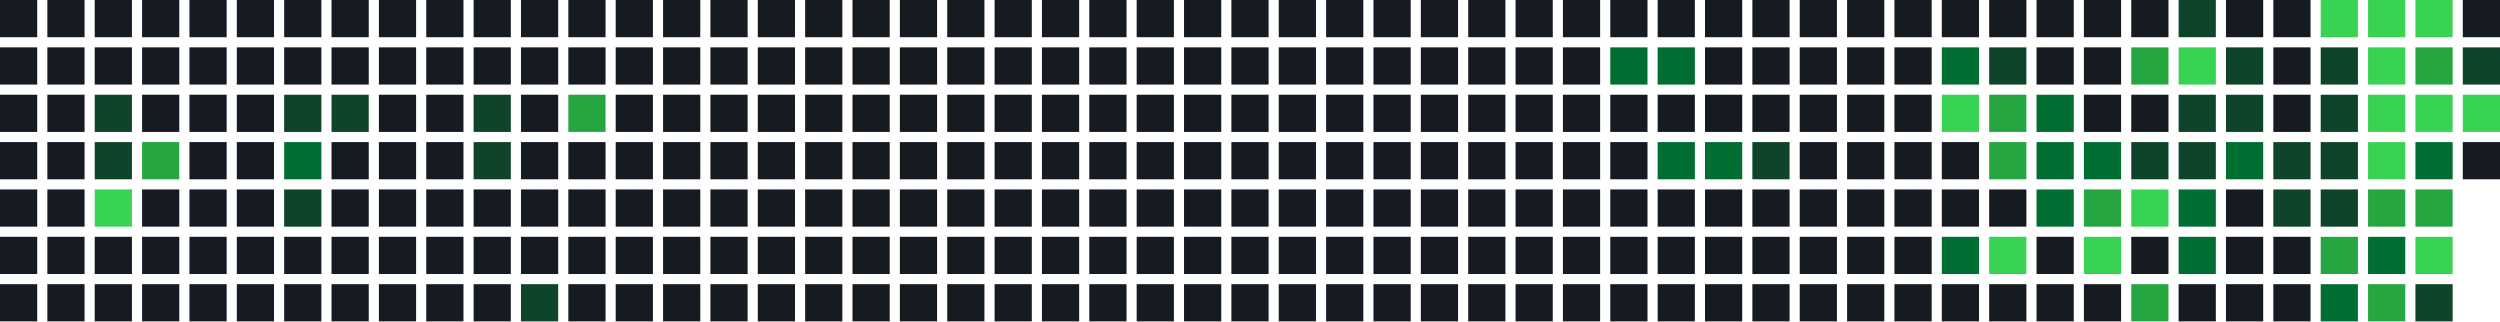
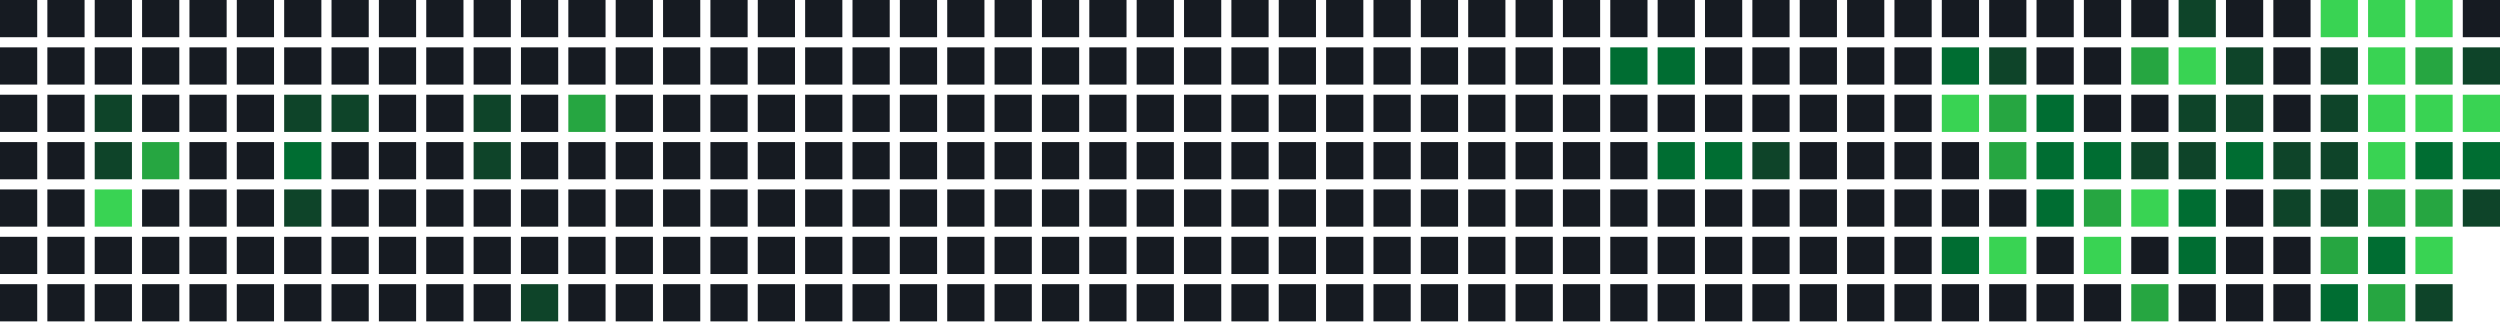
<svg xmlns="http://www.w3.org/2000/svg" width="739" height="95" viewBox="0 0 739 95">
  <rect x="0" y="0" width="11" height="11" fill="#161b22" />
  <rect x="0" y="14" width="11" height="11" fill="#161b22" />
  <rect x="0" y="28" width="11" height="11" fill="#161b22" />
  <rect x="0" y="42" width="11" height="11" fill="#161b22" />
  <rect x="0" y="56" width="11" height="11" fill="#161b22" />
  <rect x="0" y="70" width="11" height="11" fill="#161b22" />
  <rect x="0" y="84" width="11" height="11" fill="#161b22" />
  <rect x="14" y="0" width="11" height="11" fill="#161b22" />
  <rect x="14" y="14" width="11" height="11" fill="#161b22" />
  <rect x="14" y="28" width="11" height="11" fill="#161b22" />
  <rect x="14" y="42" width="11" height="11" fill="#161b22" />
  <rect x="14" y="56" width="11" height="11" fill="#161b22" />
  <rect x="14" y="70" width="11" height="11" fill="#161b22" />
  <rect x="14" y="84" width="11" height="11" fill="#161b22" />
  <rect x="28" y="0" width="11" height="11" fill="#161b22" />
  <rect x="28" y="14" width="11" height="11" fill="#161b22" />
  <rect x="28" y="28" width="11" height="11" fill="#0e4429" />
  <rect x="28" y="42" width="11" height="11" fill="#0e4429" />
  <rect x="28" y="56" width="11" height="11" fill="#39d353" />
  <rect x="28" y="70" width="11" height="11" fill="#161b22" />
  <rect x="28" y="84" width="11" height="11" fill="#161b22" />
  <rect x="42" y="0" width="11" height="11" fill="#161b22" />
  <rect x="42" y="14" width="11" height="11" fill="#161b22" />
  <rect x="42" y="28" width="11" height="11" fill="#161b22" />
  <rect x="42" y="42" width="11" height="11" fill="#26a641" />
  <rect x="42" y="56" width="11" height="11" fill="#161b22" />
  <rect x="42" y="70" width="11" height="11" fill="#161b22" />
  <rect x="42" y="84" width="11" height="11" fill="#161b22" />
  <rect x="56" y="0" width="11" height="11" fill="#161b22" />
  <rect x="56" y="14" width="11" height="11" fill="#161b22" />
  <rect x="56" y="28" width="11" height="11" fill="#161b22" />
  <rect x="56" y="42" width="11" height="11" fill="#161b22" />
  <rect x="56" y="56" width="11" height="11" fill="#161b22" />
  <rect x="56" y="70" width="11" height="11" fill="#161b22" />
  <rect x="56" y="84" width="11" height="11" fill="#161b22" />
  <rect x="70" y="0" width="11" height="11" fill="#161b22" />
  <rect x="70" y="14" width="11" height="11" fill="#161b22" />
  <rect x="70" y="28" width="11" height="11" fill="#161b22" />
  <rect x="70" y="42" width="11" height="11" fill="#161b22" />
  <rect x="70" y="56" width="11" height="11" fill="#161b22" />
  <rect x="70" y="70" width="11" height="11" fill="#161b22" />
  <rect x="70" y="84" width="11" height="11" fill="#161b22" />
  <rect x="84" y="0" width="11" height="11" fill="#161b22" />
  <rect x="84" y="14" width="11" height="11" fill="#161b22" />
  <rect x="84" y="28" width="11" height="11" fill="#0e4429" />
  <rect x="84" y="42" width="11" height="11" fill="#006d32" />
  <rect x="84" y="56" width="11" height="11" fill="#0e4429" />
  <rect x="84" y="70" width="11" height="11" fill="#161b22" />
  <rect x="84" y="84" width="11" height="11" fill="#161b22" />
  <rect x="98" y="0" width="11" height="11" fill="#161b22" />
  <rect x="98" y="14" width="11" height="11" fill="#161b22" />
  <rect x="98" y="28" width="11" height="11" fill="#0e4429" />
  <rect x="98" y="42" width="11" height="11" fill="#161b22" />
  <rect x="98" y="56" width="11" height="11" fill="#161b22" />
  <rect x="98" y="70" width="11" height="11" fill="#161b22" />
  <rect x="98" y="84" width="11" height="11" fill="#161b22" />
  <rect x="112" y="0" width="11" height="11" fill="#161b22" />
  <rect x="112" y="14" width="11" height="11" fill="#161b22" />
  <rect x="112" y="28" width="11" height="11" fill="#161b22" />
  <rect x="112" y="42" width="11" height="11" fill="#161b22" />
  <rect x="112" y="56" width="11" height="11" fill="#161b22" />
  <rect x="112" y="70" width="11" height="11" fill="#161b22" />
  <rect x="112" y="84" width="11" height="11" fill="#161b22" />
  <rect x="126" y="0" width="11" height="11" fill="#161b22" />
  <rect x="126" y="14" width="11" height="11" fill="#161b22" />
  <rect x="126" y="28" width="11" height="11" fill="#161b22" />
  <rect x="126" y="42" width="11" height="11" fill="#161b22" />
  <rect x="126" y="56" width="11" height="11" fill="#161b22" />
  <rect x="126" y="70" width="11" height="11" fill="#161b22" />
  <rect x="126" y="84" width="11" height="11" fill="#161b22" />
  <rect x="140" y="0" width="11" height="11" fill="#161b22" />
  <rect x="140" y="14" width="11" height="11" fill="#161b22" />
  <rect x="140" y="28" width="11" height="11" fill="#0e4429" />
  <rect x="140" y="42" width="11" height="11" fill="#0e4429" />
  <rect x="140" y="56" width="11" height="11" fill="#161b22" />
  <rect x="140" y="70" width="11" height="11" fill="#161b22" />
  <rect x="140" y="84" width="11" height="11" fill="#161b22" />
  <rect x="154" y="0" width="11" height="11" fill="#161b22" />
  <rect x="154" y="14" width="11" height="11" fill="#161b22" />
  <rect x="154" y="28" width="11" height="11" fill="#161b22" />
  <rect x="154" y="42" width="11" height="11" fill="#161b22" />
  <rect x="154" y="56" width="11" height="11" fill="#161b22" />
  <rect x="154" y="70" width="11" height="11" fill="#161b22" />
  <rect x="154" y="84" width="11" height="11" fill="#0e4429" />
  <rect x="168" y="0" width="11" height="11" fill="#161b22" />
  <rect x="168" y="14" width="11" height="11" fill="#161b22" />
  <rect x="168" y="28" width="11" height="11" fill="#26a641" />
  <rect x="168" y="42" width="11" height="11" fill="#161b22" />
  <rect x="168" y="56" width="11" height="11" fill="#161b22" />
  <rect x="168" y="70" width="11" height="11" fill="#161b22" />
  <rect x="168" y="84" width="11" height="11" fill="#161b22" />
  <rect x="182" y="0" width="11" height="11" fill="#161b22" />
  <rect x="182" y="14" width="11" height="11" fill="#161b22" />
  <rect x="182" y="28" width="11" height="11" fill="#161b22" />
  <rect x="182" y="42" width="11" height="11" fill="#161b22" />
  <rect x="182" y="56" width="11" height="11" fill="#161b22" />
  <rect x="182" y="70" width="11" height="11" fill="#161b22" />
  <rect x="182" y="84" width="11" height="11" fill="#161b22" />
  <rect x="196" y="0" width="11" height="11" fill="#161b22" />
  <rect x="196" y="14" width="11" height="11" fill="#161b22" />
  <rect x="196" y="28" width="11" height="11" fill="#161b22" />
  <rect x="196" y="42" width="11" height="11" fill="#161b22" />
  <rect x="196" y="56" width="11" height="11" fill="#161b22" />
  <rect x="196" y="70" width="11" height="11" fill="#161b22" />
  <rect x="196" y="84" width="11" height="11" fill="#161b22" />
  <rect x="210" y="0" width="11" height="11" fill="#161b22" />
  <rect x="210" y="14" width="11" height="11" fill="#161b22" />
  <rect x="210" y="28" width="11" height="11" fill="#161b22" />
  <rect x="210" y="42" width="11" height="11" fill="#161b22" />
  <rect x="210" y="56" width="11" height="11" fill="#161b22" />
  <rect x="210" y="70" width="11" height="11" fill="#161b22" />
  <rect x="210" y="84" width="11" height="11" fill="#161b22" />
  <rect x="224" y="0" width="11" height="11" fill="#161b22" />
  <rect x="224" y="14" width="11" height="11" fill="#161b22" />
  <rect x="224" y="28" width="11" height="11" fill="#161b22" />
  <rect x="224" y="42" width="11" height="11" fill="#161b22" />
  <rect x="224" y="56" width="11" height="11" fill="#161b22" />
  <rect x="224" y="70" width="11" height="11" fill="#161b22" />
  <rect x="224" y="84" width="11" height="11" fill="#161b22" />
  <rect x="238" y="0" width="11" height="11" fill="#161b22" />
  <rect x="238" y="14" width="11" height="11" fill="#161b22" />
  <rect x="238" y="28" width="11" height="11" fill="#161b22" />
  <rect x="238" y="42" width="11" height="11" fill="#161b22" />
  <rect x="238" y="56" width="11" height="11" fill="#161b22" />
  <rect x="238" y="70" width="11" height="11" fill="#161b22" />
  <rect x="238" y="84" width="11" height="11" fill="#161b22" />
  <rect x="252" y="0" width="11" height="11" fill="#161b22" />
  <rect x="252" y="14" width="11" height="11" fill="#161b22" />
  <rect x="252" y="28" width="11" height="11" fill="#161b22" />
  <rect x="252" y="42" width="11" height="11" fill="#161b22" />
  <rect x="252" y="56" width="11" height="11" fill="#161b22" />
  <rect x="252" y="70" width="11" height="11" fill="#161b22" />
  <rect x="252" y="84" width="11" height="11" fill="#161b22" />
  <rect x="266" y="0" width="11" height="11" fill="#161b22" />
  <rect x="266" y="14" width="11" height="11" fill="#161b22" />
  <rect x="266" y="28" width="11" height="11" fill="#161b22" />
  <rect x="266" y="42" width="11" height="11" fill="#161b22" />
  <rect x="266" y="56" width="11" height="11" fill="#161b22" />
  <rect x="266" y="70" width="11" height="11" fill="#161b22" />
  <rect x="266" y="84" width="11" height="11" fill="#161b22" />
  <rect x="280" y="0" width="11" height="11" fill="#161b22" />
  <rect x="280" y="14" width="11" height="11" fill="#161b22" />
  <rect x="280" y="28" width="11" height="11" fill="#161b22" />
  <rect x="280" y="42" width="11" height="11" fill="#161b22" />
  <rect x="280" y="56" width="11" height="11" fill="#161b22" />
  <rect x="280" y="70" width="11" height="11" fill="#161b22" />
  <rect x="280" y="84" width="11" height="11" fill="#161b22" />
  <rect x="294" y="0" width="11" height="11" fill="#161b22" />
  <rect x="294" y="14" width="11" height="11" fill="#161b22" />
  <rect x="294" y="28" width="11" height="11" fill="#161b22" />
  <rect x="294" y="42" width="11" height="11" fill="#161b22" />
  <rect x="294" y="56" width="11" height="11" fill="#161b22" />
  <rect x="294" y="70" width="11" height="11" fill="#161b22" />
  <rect x="294" y="84" width="11" height="11" fill="#161b22" />
  <rect x="308" y="0" width="11" height="11" fill="#161b22" />
  <rect x="308" y="14" width="11" height="11" fill="#161b22" />
  <rect x="308" y="28" width="11" height="11" fill="#161b22" />
  <rect x="308" y="42" width="11" height="11" fill="#161b22" />
  <rect x="308" y="56" width="11" height="11" fill="#161b22" />
  <rect x="308" y="70" width="11" height="11" fill="#161b22" />
  <rect x="308" y="84" width="11" height="11" fill="#161b22" />
  <rect x="322" y="0" width="11" height="11" fill="#161b22" />
  <rect x="322" y="14" width="11" height="11" fill="#161b22" />
  <rect x="322" y="28" width="11" height="11" fill="#161b22" />
  <rect x="322" y="42" width="11" height="11" fill="#161b22" />
  <rect x="322" y="56" width="11" height="11" fill="#161b22" />
  <rect x="322" y="70" width="11" height="11" fill="#161b22" />
  <rect x="322" y="84" width="11" height="11" fill="#161b22" />
  <rect x="336" y="0" width="11" height="11" fill="#161b22" />
  <rect x="336" y="14" width="11" height="11" fill="#161b22" />
  <rect x="336" y="28" width="11" height="11" fill="#161b22" />
  <rect x="336" y="42" width="11" height="11" fill="#161b22" />
  <rect x="336" y="56" width="11" height="11" fill="#161b22" />
  <rect x="336" y="70" width="11" height="11" fill="#161b22" />
  <rect x="336" y="84" width="11" height="11" fill="#161b22" />
  <rect x="350" y="0" width="11" height="11" fill="#161b22" />
  <rect x="350" y="14" width="11" height="11" fill="#161b22" />
  <rect x="350" y="28" width="11" height="11" fill="#161b22" />
  <rect x="350" y="42" width="11" height="11" fill="#161b22" />
  <rect x="350" y="56" width="11" height="11" fill="#161b22" />
  <rect x="350" y="70" width="11" height="11" fill="#161b22" />
  <rect x="350" y="84" width="11" height="11" fill="#161b22" />
  <rect x="364" y="0" width="11" height="11" fill="#161b22" />
  <rect x="364" y="14" width="11" height="11" fill="#161b22" />
  <rect x="364" y="28" width="11" height="11" fill="#161b22" />
  <rect x="364" y="42" width="11" height="11" fill="#161b22" />
  <rect x="364" y="56" width="11" height="11" fill="#161b22" />
  <rect x="364" y="70" width="11" height="11" fill="#161b22" />
  <rect x="364" y="84" width="11" height="11" fill="#161b22" />
  <rect x="378" y="0" width="11" height="11" fill="#161b22" />
  <rect x="378" y="14" width="11" height="11" fill="#161b22" />
  <rect x="378" y="28" width="11" height="11" fill="#161b22" />
  <rect x="378" y="42" width="11" height="11" fill="#161b22" />
  <rect x="378" y="56" width="11" height="11" fill="#161b22" />
  <rect x="378" y="70" width="11" height="11" fill="#161b22" />
  <rect x="378" y="84" width="11" height="11" fill="#161b22" />
  <rect x="392" y="0" width="11" height="11" fill="#161b22" />
  <rect x="392" y="14" width="11" height="11" fill="#161b22" />
  <rect x="392" y="28" width="11" height="11" fill="#161b22" />
  <rect x="392" y="42" width="11" height="11" fill="#161b22" />
  <rect x="392" y="56" width="11" height="11" fill="#161b22" />
  <rect x="392" y="70" width="11" height="11" fill="#161b22" />
  <rect x="392" y="84" width="11" height="11" fill="#161b22" />
  <rect x="406" y="0" width="11" height="11" fill="#161b22" />
  <rect x="406" y="14" width="11" height="11" fill="#161b22" />
  <rect x="406" y="28" width="11" height="11" fill="#161b22" />
  <rect x="406" y="42" width="11" height="11" fill="#161b22" />
  <rect x="406" y="56" width="11" height="11" fill="#161b22" />
  <rect x="406" y="70" width="11" height="11" fill="#161b22" />
  <rect x="406" y="84" width="11" height="11" fill="#161b22" />
  <rect x="420" y="0" width="11" height="11" fill="#161b22" />
  <rect x="420" y="14" width="11" height="11" fill="#161b22" />
  <rect x="420" y="28" width="11" height="11" fill="#161b22" />
  <rect x="420" y="42" width="11" height="11" fill="#161b22" />
  <rect x="420" y="56" width="11" height="11" fill="#161b22" />
  <rect x="420" y="70" width="11" height="11" fill="#161b22" />
  <rect x="420" y="84" width="11" height="11" fill="#161b22" />
  <rect x="434" y="0" width="11" height="11" fill="#161b22" />
  <rect x="434" y="14" width="11" height="11" fill="#161b22" />
  <rect x="434" y="28" width="11" height="11" fill="#161b22" />
  <rect x="434" y="42" width="11" height="11" fill="#161b22" />
  <rect x="434" y="56" width="11" height="11" fill="#161b22" />
  <rect x="434" y="70" width="11" height="11" fill="#161b22" />
  <rect x="434" y="84" width="11" height="11" fill="#161b22" />
  <rect x="448" y="0" width="11" height="11" fill="#161b22" />
  <rect x="448" y="14" width="11" height="11" fill="#161b22" />
  <rect x="448" y="28" width="11" height="11" fill="#161b22" />
  <rect x="448" y="42" width="11" height="11" fill="#161b22" />
  <rect x="448" y="56" width="11" height="11" fill="#161b22" />
  <rect x="448" y="70" width="11" height="11" fill="#161b22" />
  <rect x="448" y="84" width="11" height="11" fill="#161b22" />
  <rect x="462" y="0" width="11" height="11" fill="#161b22" />
  <rect x="462" y="14" width="11" height="11" fill="#161b22" />
  <rect x="462" y="28" width="11" height="11" fill="#161b22" />
  <rect x="462" y="42" width="11" height="11" fill="#161b22" />
  <rect x="462" y="56" width="11" height="11" fill="#161b22" />
  <rect x="462" y="70" width="11" height="11" fill="#161b22" />
  <rect x="462" y="84" width="11" height="11" fill="#161b22" />
  <rect x="476" y="0" width="11" height="11" fill="#161b22" />
  <rect x="476" y="14" width="11" height="11" fill="#006d32" />
  <rect x="476" y="28" width="11" height="11" fill="#161b22" />
  <rect x="476" y="42" width="11" height="11" fill="#161b22" />
  <rect x="476" y="56" width="11" height="11" fill="#161b22" />
  <rect x="476" y="70" width="11" height="11" fill="#161b22" />
  <rect x="476" y="84" width="11" height="11" fill="#161b22" />
  <rect x="490" y="0" width="11" height="11" fill="#161b22" />
  <rect x="490" y="14" width="11" height="11" fill="#006d32" />
  <rect x="490" y="28" width="11" height="11" fill="#161b22" />
  <rect x="490" y="42" width="11" height="11" fill="#006d32" />
  <rect x="490" y="56" width="11" height="11" fill="#161b22" />
  <rect x="490" y="70" width="11" height="11" fill="#161b22" />
  <rect x="490" y="84" width="11" height="11" fill="#161b22" />
  <rect x="504" y="0" width="11" height="11" fill="#161b22" />
  <rect x="504" y="14" width="11" height="11" fill="#161b22" />
  <rect x="504" y="28" width="11" height="11" fill="#161b22" />
  <rect x="504" y="42" width="11" height="11" fill="#006d32" />
  <rect x="504" y="56" width="11" height="11" fill="#161b22" />
  <rect x="504" y="70" width="11" height="11" fill="#161b22" />
  <rect x="504" y="84" width="11" height="11" fill="#161b22" />
  <rect x="518" y="0" width="11" height="11" fill="#161b22" />
  <rect x="518" y="14" width="11" height="11" fill="#161b22" />
  <rect x="518" y="28" width="11" height="11" fill="#161b22" />
  <rect x="518" y="42" width="11" height="11" fill="#0e4429" />
  <rect x="518" y="56" width="11" height="11" fill="#161b22" />
  <rect x="518" y="70" width="11" height="11" fill="#161b22" />
  <rect x="518" y="84" width="11" height="11" fill="#161b22" />
  <rect x="532" y="0" width="11" height="11" fill="#161b22" />
  <rect x="532" y="14" width="11" height="11" fill="#161b22" />
  <rect x="532" y="28" width="11" height="11" fill="#161b22" />
  <rect x="532" y="42" width="11" height="11" fill="#161b22" />
  <rect x="532" y="56" width="11" height="11" fill="#161b22" />
  <rect x="532" y="70" width="11" height="11" fill="#161b22" />
  <rect x="532" y="84" width="11" height="11" fill="#161b22" />
  <rect x="546" y="0" width="11" height="11" fill="#161b22" />
  <rect x="546" y="14" width="11" height="11" fill="#161b22" />
  <rect x="546" y="28" width="11" height="11" fill="#161b22" />
  <rect x="546" y="42" width="11" height="11" fill="#161b22" />
  <rect x="546" y="56" width="11" height="11" fill="#161b22" />
  <rect x="546" y="70" width="11" height="11" fill="#161b22" />
  <rect x="546" y="84" width="11" height="11" fill="#161b22" />
  <rect x="560" y="0" width="11" height="11" fill="#161b22" />
  <rect x="560" y="14" width="11" height="11" fill="#161b22" />
  <rect x="560" y="28" width="11" height="11" fill="#161b22" />
  <rect x="560" y="42" width="11" height="11" fill="#161b22" />
  <rect x="560" y="56" width="11" height="11" fill="#161b22" />
  <rect x="560" y="70" width="11" height="11" fill="#161b22" />
  <rect x="560" y="84" width="11" height="11" fill="#161b22" />
  <rect x="574" y="0" width="11" height="11" fill="#161b22" />
  <rect x="574" y="14" width="11" height="11" fill="#006d32" />
  <rect x="574" y="28" width="11" height="11" fill="#39d353" />
  <rect x="574" y="42" width="11" height="11" fill="#161b22" />
  <rect x="574" y="56" width="11" height="11" fill="#161b22" />
  <rect x="574" y="70" width="11" height="11" fill="#006d32" />
  <rect x="574" y="84" width="11" height="11" fill="#161b22" />
  <rect x="588" y="0" width="11" height="11" fill="#161b22" />
  <rect x="588" y="14" width="11" height="11" fill="#0e4429" />
  <rect x="588" y="28" width="11" height="11" fill="#26a641" />
  <rect x="588" y="42" width="11" height="11" fill="#26a641" />
  <rect x="588" y="56" width="11" height="11" fill="#161b22" />
  <rect x="588" y="70" width="11" height="11" fill="#39d353" />
  <rect x="588" y="84" width="11" height="11" fill="#161b22" />
  <rect x="602" y="0" width="11" height="11" fill="#161b22" />
  <rect x="602" y="14" width="11" height="11" fill="#161b22" />
  <rect x="602" y="28" width="11" height="11" fill="#006d32" />
  <rect x="602" y="42" width="11" height="11" fill="#006d32" />
  <rect x="602" y="56" width="11" height="11" fill="#006d32" />
  <rect x="602" y="70" width="11" height="11" fill="#161b22" />
  <rect x="602" y="84" width="11" height="11" fill="#161b22" />
  <rect x="616" y="0" width="11" height="11" fill="#161b22" />
  <rect x="616" y="14" width="11" height="11" fill="#161b22" />
  <rect x="616" y="28" width="11" height="11" fill="#161b22" />
  <rect x="616" y="42" width="11" height="11" fill="#006d32" />
  <rect x="616" y="56" width="11" height="11" fill="#26a641" />
  <rect x="616" y="70" width="11" height="11" fill="#39d353" />
  <rect x="616" y="84" width="11" height="11" fill="#161b22" />
  <rect x="630" y="0" width="11" height="11" fill="#161b22" />
  <rect x="630" y="14" width="11" height="11" fill="#26a641" />
  <rect x="630" y="28" width="11" height="11" fill="#161b22" />
  <rect x="630" y="42" width="11" height="11" fill="#0e4429" />
  <rect x="630" y="56" width="11" height="11" fill="#39d353" />
  <rect x="630" y="70" width="11" height="11" fill="#161b22" />
  <rect x="630" y="84" width="11" height="11" fill="#26a641" />
  <rect x="644" y="0" width="11" height="11" fill="#0e4429" />
  <rect x="644" y="14" width="11" height="11" fill="#39d353" />
  <rect x="644" y="28" width="11" height="11" fill="#0e4429" />
  <rect x="644" y="42" width="11" height="11" fill="#0e4429" />
  <rect x="644" y="56" width="11" height="11" fill="#006d32" />
  <rect x="644" y="70" width="11" height="11" fill="#006d32" />
  <rect x="644" y="84" width="11" height="11" fill="#161b22" />
  <rect x="658" y="0" width="11" height="11" fill="#161b22" />
  <rect x="658" y="14" width="11" height="11" fill="#0e4429" />
  <rect x="658" y="28" width="11" height="11" fill="#0e4429" />
  <rect x="658" y="42" width="11" height="11" fill="#006d32" />
  <rect x="658" y="56" width="11" height="11" fill="#161b22" />
  <rect x="658" y="70" width="11" height="11" fill="#161b22" />
  <rect x="658" y="84" width="11" height="11" fill="#161b22" />
  <rect x="672" y="0" width="11" height="11" fill="#161b22" />
  <rect x="672" y="14" width="11" height="11" fill="#161b22" />
  <rect x="672" y="28" width="11" height="11" fill="#161b22" />
  <rect x="672" y="42" width="11" height="11" fill="#0e4429" />
  <rect x="672" y="56" width="11" height="11" fill="#0e4429" />
  <rect x="672" y="70" width="11" height="11" fill="#161b22" />
  <rect x="672" y="84" width="11" height="11" fill="#161b22" />
  <rect x="686" y="0" width="11" height="11" fill="#39d353" />
  <rect x="686" y="14" width="11" height="11" fill="#0e4429" />
  <rect x="686" y="28" width="11" height="11" fill="#0e4429" />
  <rect x="686" y="42" width="11" height="11" fill="#0e4429" />
  <rect x="686" y="56" width="11" height="11" fill="#0e4429" />
  <rect x="686" y="70" width="11" height="11" fill="#26a641" />
  <rect x="686" y="84" width="11" height="11" fill="#006d32" />
  <rect x="700" y="0" width="11" height="11" fill="#39d353" />
  <rect x="700" y="14" width="11" height="11" fill="#39d353" />
  <rect x="700" y="28" width="11" height="11" fill="#39d353" />
  <rect x="700" y="42" width="11" height="11" fill="#39d353" />
  <rect x="700" y="56" width="11" height="11" fill="#26a641" />
  <rect x="700" y="70" width="11" height="11" fill="#006d32" />
  <rect x="700" y="84" width="11" height="11" fill="#26a641" />
  <rect x="714" y="0" width="11" height="11" fill="#39d353" />
  <rect x="714" y="14" width="11" height="11" fill="#26a641" />
  <rect x="714" y="28" width="11" height="11" fill="#39d353" />
  <rect x="714" y="42" width="11" height="11" fill="#006d32" />
  <rect x="714" y="56" width="11" height="11" fill="#26a641" />
  <rect x="714" y="70" width="11" height="11" fill="#39d353" />
  <rect x="714" y="84" width="11" height="11" fill="#0e4429" />
  <rect x="728" y="0" width="11" height="11" fill="#161b22" />
  <rect x="728" y="14" width="11" height="11" fill="#0e4429" />
  <rect x="728" y="28" width="11" height="11" fill="#39d353" />
-   <rect x="728" y="42" width="11" height="11" fill="#161b22" />
+   <rect x="728" y="42" width="11" height="11" fill="#006d32" />
+   <rect x="728" y="56" width="11" height="11" fill="#0e4429" />
</svg>
